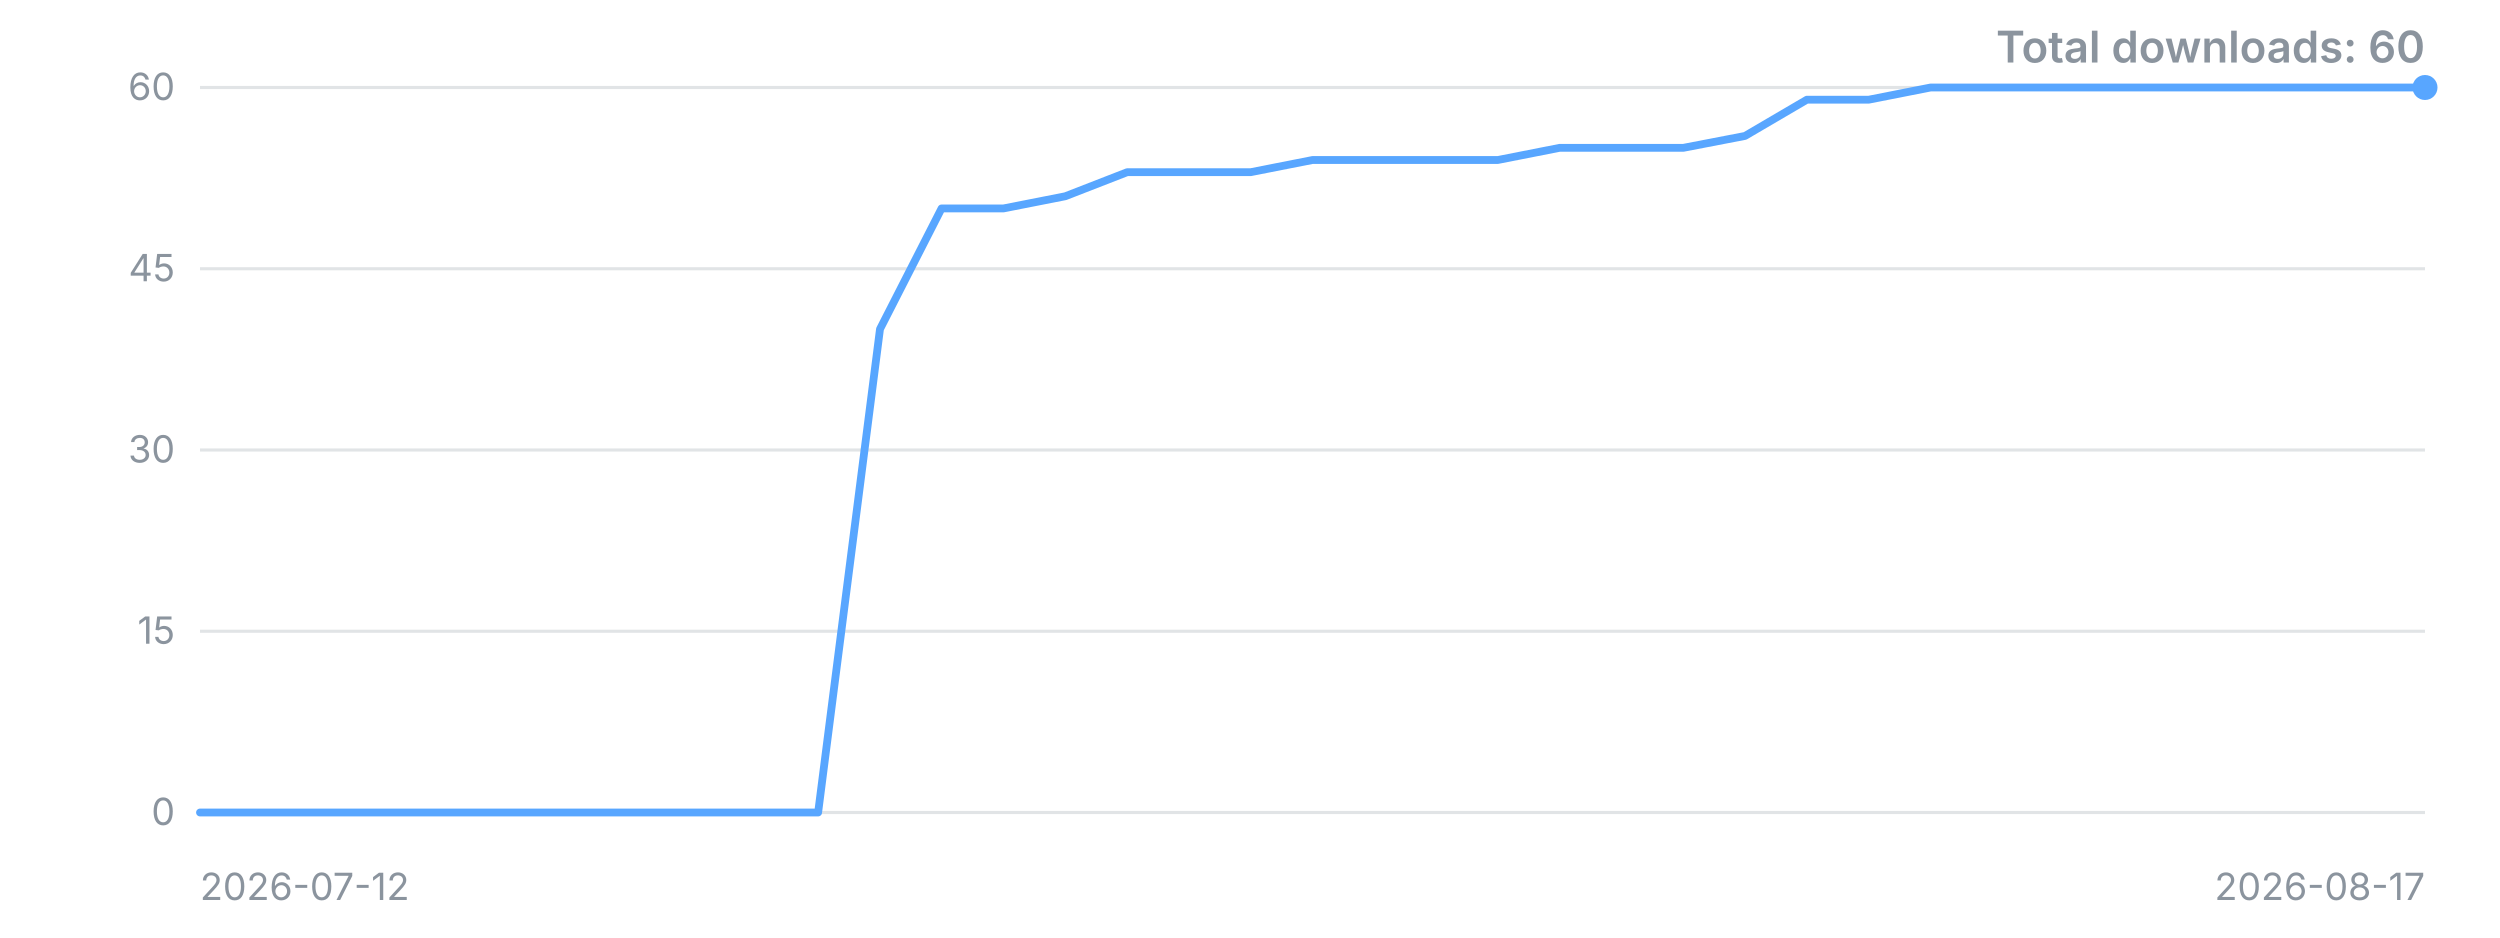
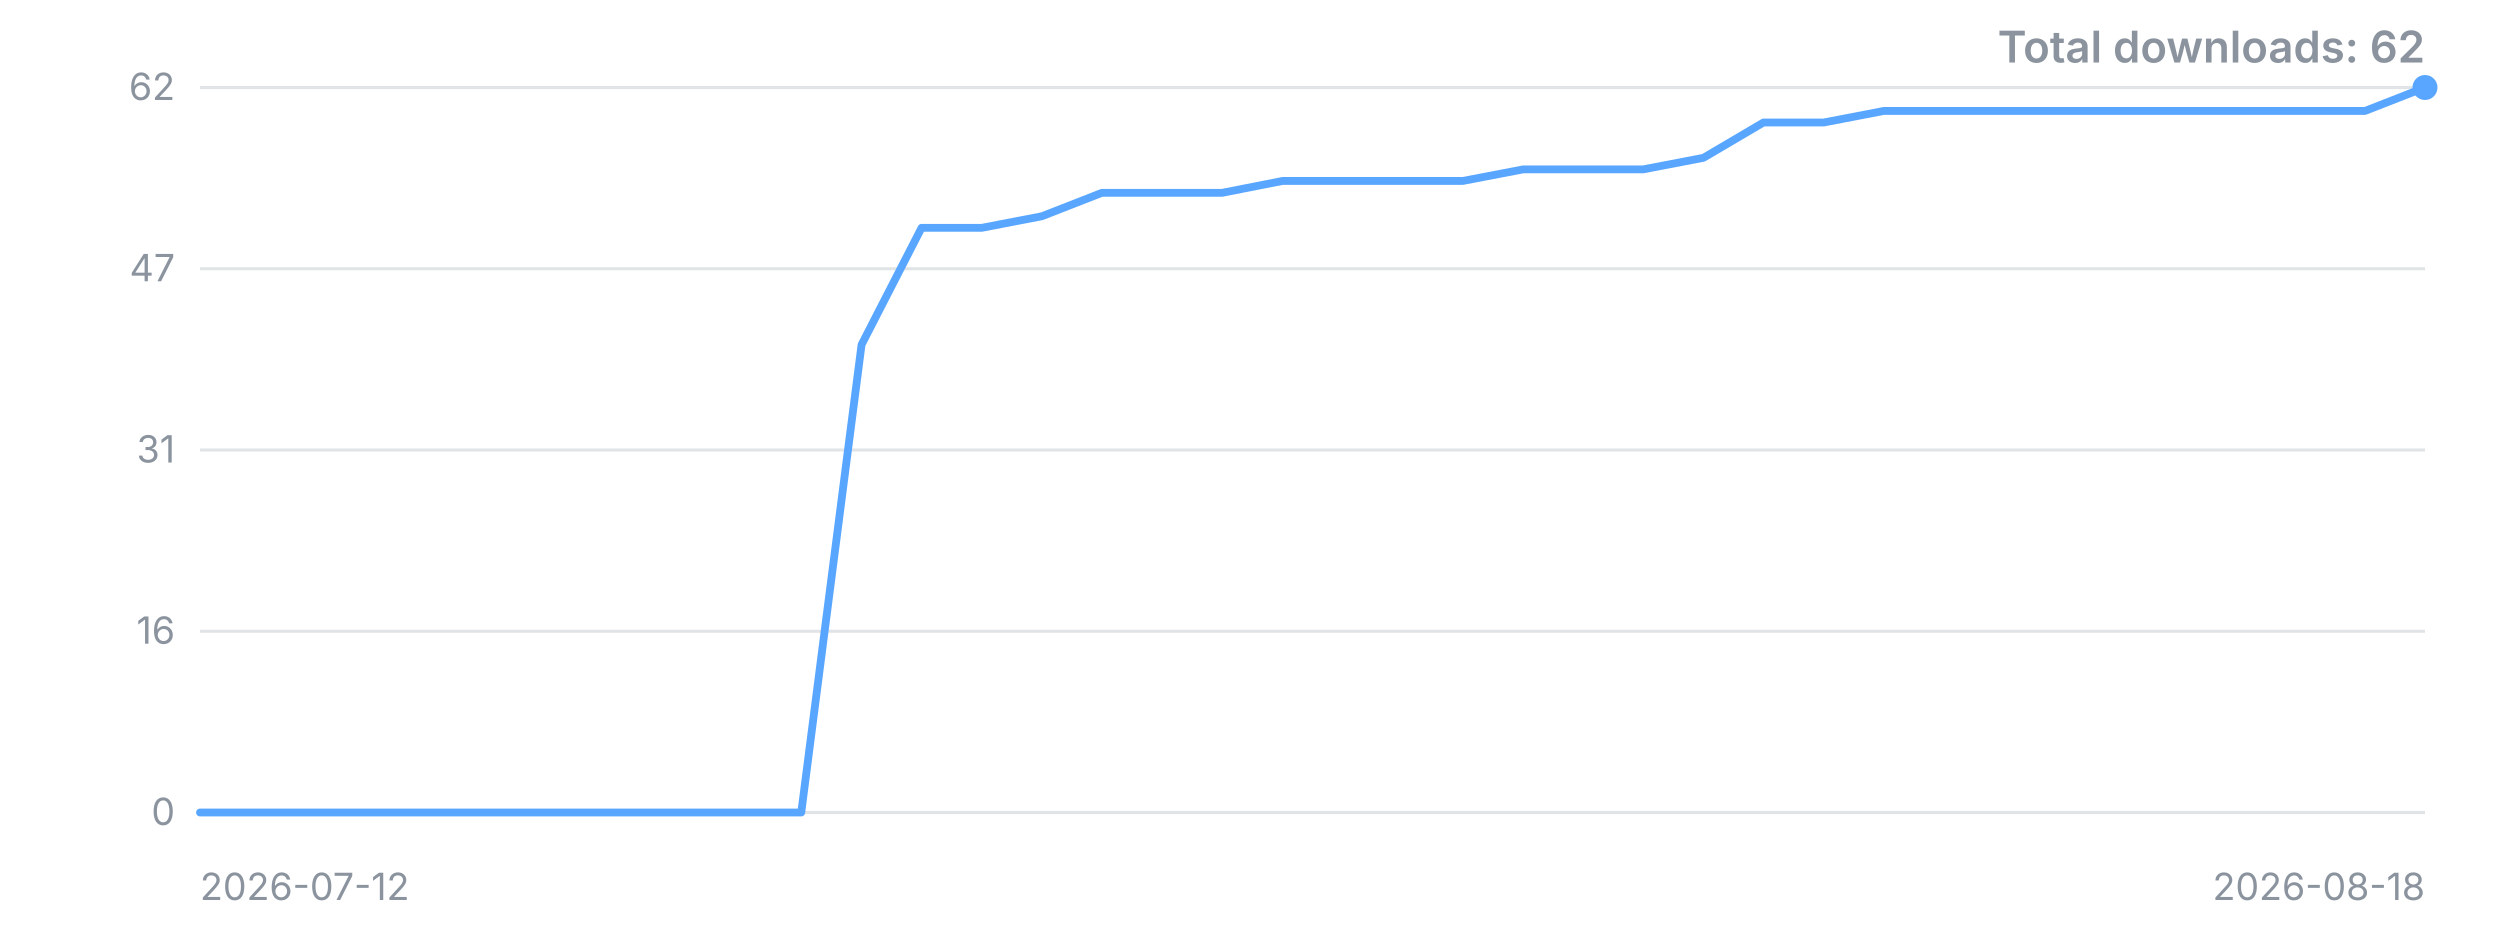
<svg xmlns="http://www.w3.org/2000/svg" width="800" height="300" viewBox="0 0 800 300" role="img" aria-label="Downloads over time">
  <style>.t{font:12px -apple-system,'Segoe UI',sans-serif;fill:#8b949e}.title{font:600 14px -apple-system,'Segoe UI',sans-serif;fill:#8b949e}</style>
  <line x1="64" y1="260.0" x2="776" y2="260.0" stroke="#8b949e" stroke-opacity="0.25" />
  <text x="56" y="260.0" dy="4" text-anchor="end" class="t">0</text>
  <line x1="64" y1="202.0" x2="776" y2="202.0" stroke="#8b949e" stroke-opacity="0.25" />
-   <text x="56" y="202.0" dy="4" text-anchor="end" class="t">15</text>
+   <text x="56" y="202.0" dy="4" text-anchor="end" class="t">16</text>
  <line x1="64" y1="144.0" x2="776" y2="144.0" stroke="#8b949e" stroke-opacity="0.25" />
-   <text x="56" y="144.0" dy="4" text-anchor="end" class="t">30</text>
+   <text x="56" y="144.0" dy="4" text-anchor="end" class="t">31</text>
  <line x1="64" y1="86.0" x2="776" y2="86.0" stroke="#8b949e" stroke-opacity="0.25" />
-   <text x="56" y="86.0" dy="4" text-anchor="end" class="t">45</text>
+   <text x="56" y="86.0" dy="4" text-anchor="end" class="t">47</text>
  <line x1="64" y1="28.0" x2="776" y2="28.0" stroke="#8b949e" stroke-opacity="0.25" />
-   <text x="56" y="28.0" dy="4" text-anchor="end" class="t">60</text>
-   <polyline points="64.0,260.0 83.8,260.0 103.6,260.0 123.3,260.0 143.1,260.0 162.9,260.0 182.7,260.0 202.4,260.0 222.2,260.0 242.0,260.0 261.8,260.0 281.6,105.3 301.3,66.7 321.1,66.7 340.9,62.8 360.7,55.1 380.4,55.1 400.2,55.1 420.0,51.2 439.8,51.2 459.6,51.2 479.3,51.2 499.1,47.3 518.9,47.3 538.7,47.3 558.4,43.5 578.2,31.9 598.0,31.9 617.8,28.0 637.6,28.0 657.3,28.0 677.1,28.0 696.9,28.0 716.7,28.0 736.4,28.0 756.2,28.0 776.0,28.0" fill="none" stroke="#58a6ff" stroke-width="2.5" stroke-linejoin="round" stroke-linecap="round" />
+   <text x="56" y="28.0" dy="4" text-anchor="end" class="t">62</text>
+   <polyline points="64.0,260.0 83.2,260.0 102.5,260.0 121.7,260.0 141.0,260.0 160.2,260.0 179.5,260.0 198.7,260.0 217.9,260.0 237.2,260.0 256.4,260.0 275.7,110.3 294.9,72.9 314.2,72.9 333.4,69.2 352.6,61.7 371.9,61.7 391.1,61.7 410.4,57.9 429.6,57.9 448.9,57.9 468.1,57.9 487.4,54.2 506.6,54.2 525.8,54.2 545.1,50.5 564.3,39.2 583.6,39.2 602.8,35.5 622.1,35.5 641.3,35.5 660.5,35.5 679.8,35.5 699.0,35.5 718.3,35.5 737.5,35.5 756.8,35.5 776.0,28.0" fill="none" stroke="#58a6ff" stroke-width="2.5" stroke-linejoin="round" stroke-linecap="round" />
  <circle cx="776.0" cy="28.0" r="4" fill="#58a6ff" />
  <text x="64" y="288" class="t">2026-07-12</text>
-   <text x="776" y="288" text-anchor="end" class="t">2026-08-17</text>
-   <text x="776" y="20" text-anchor="end" class="title">Total downloads: 60</text>
+   <text x="776" y="288" text-anchor="end" class="t">2026-08-18</text>
+   <text x="776" y="20" text-anchor="end" class="title">Total downloads: 62</text>
</svg>
